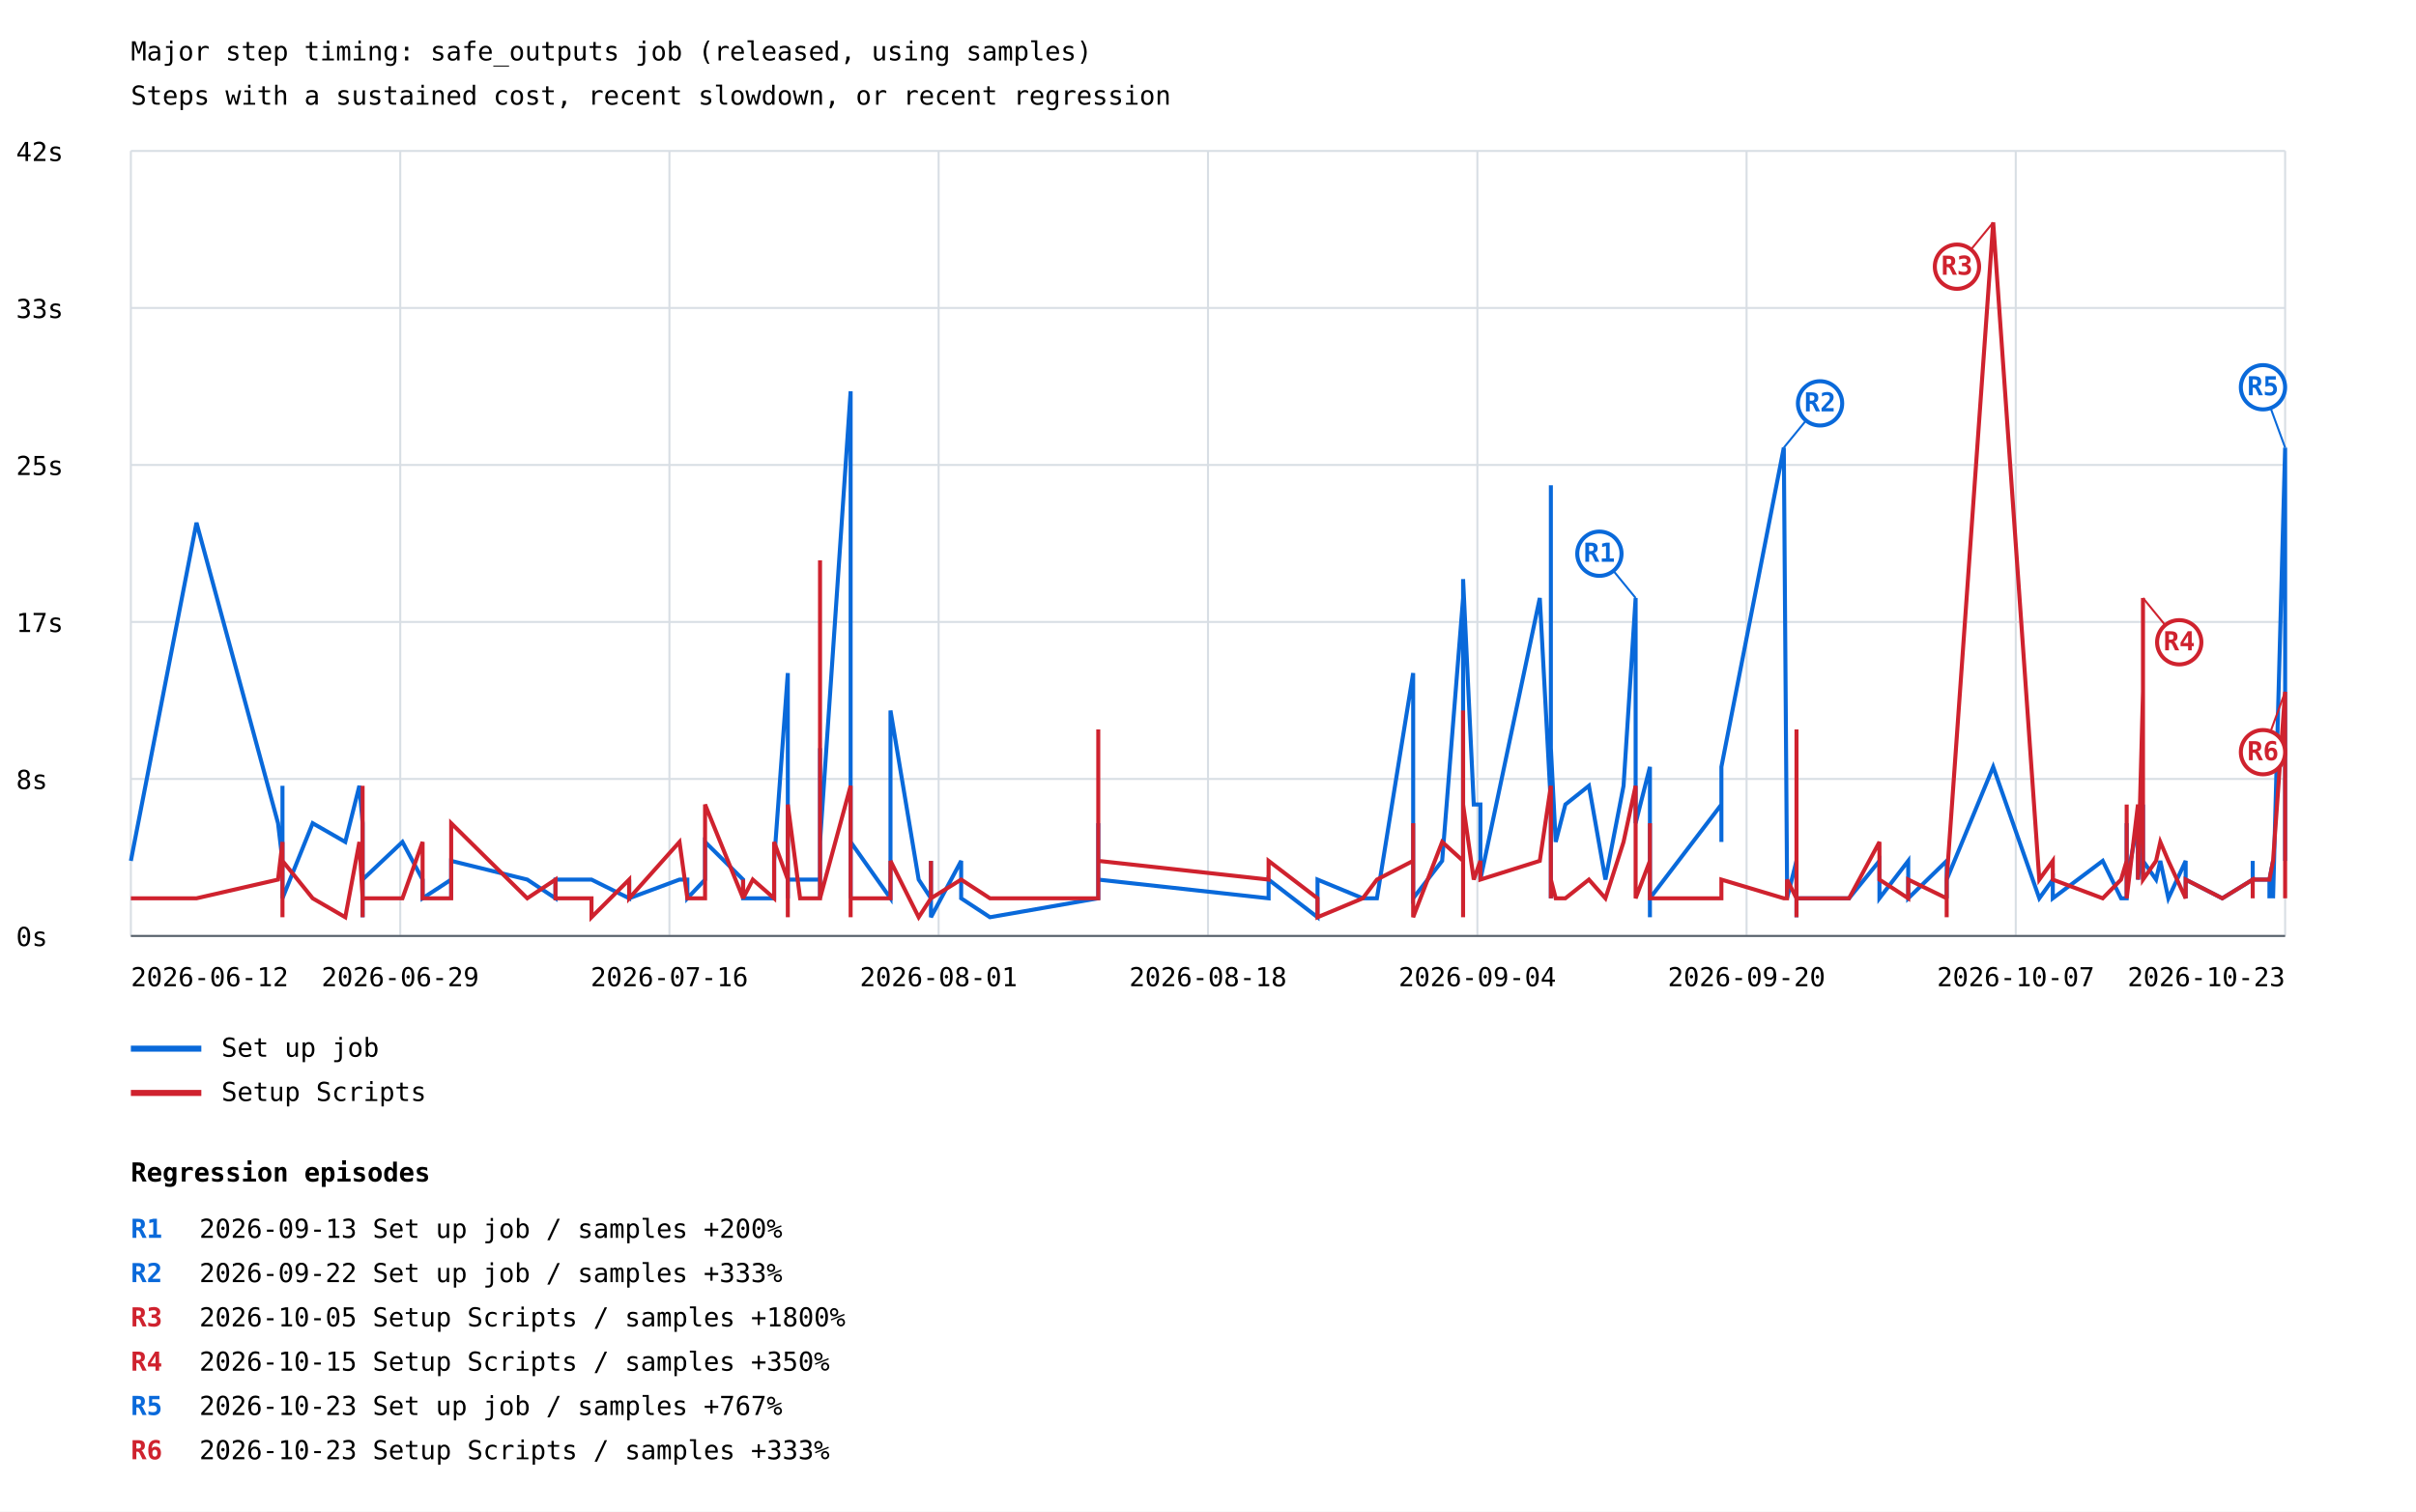
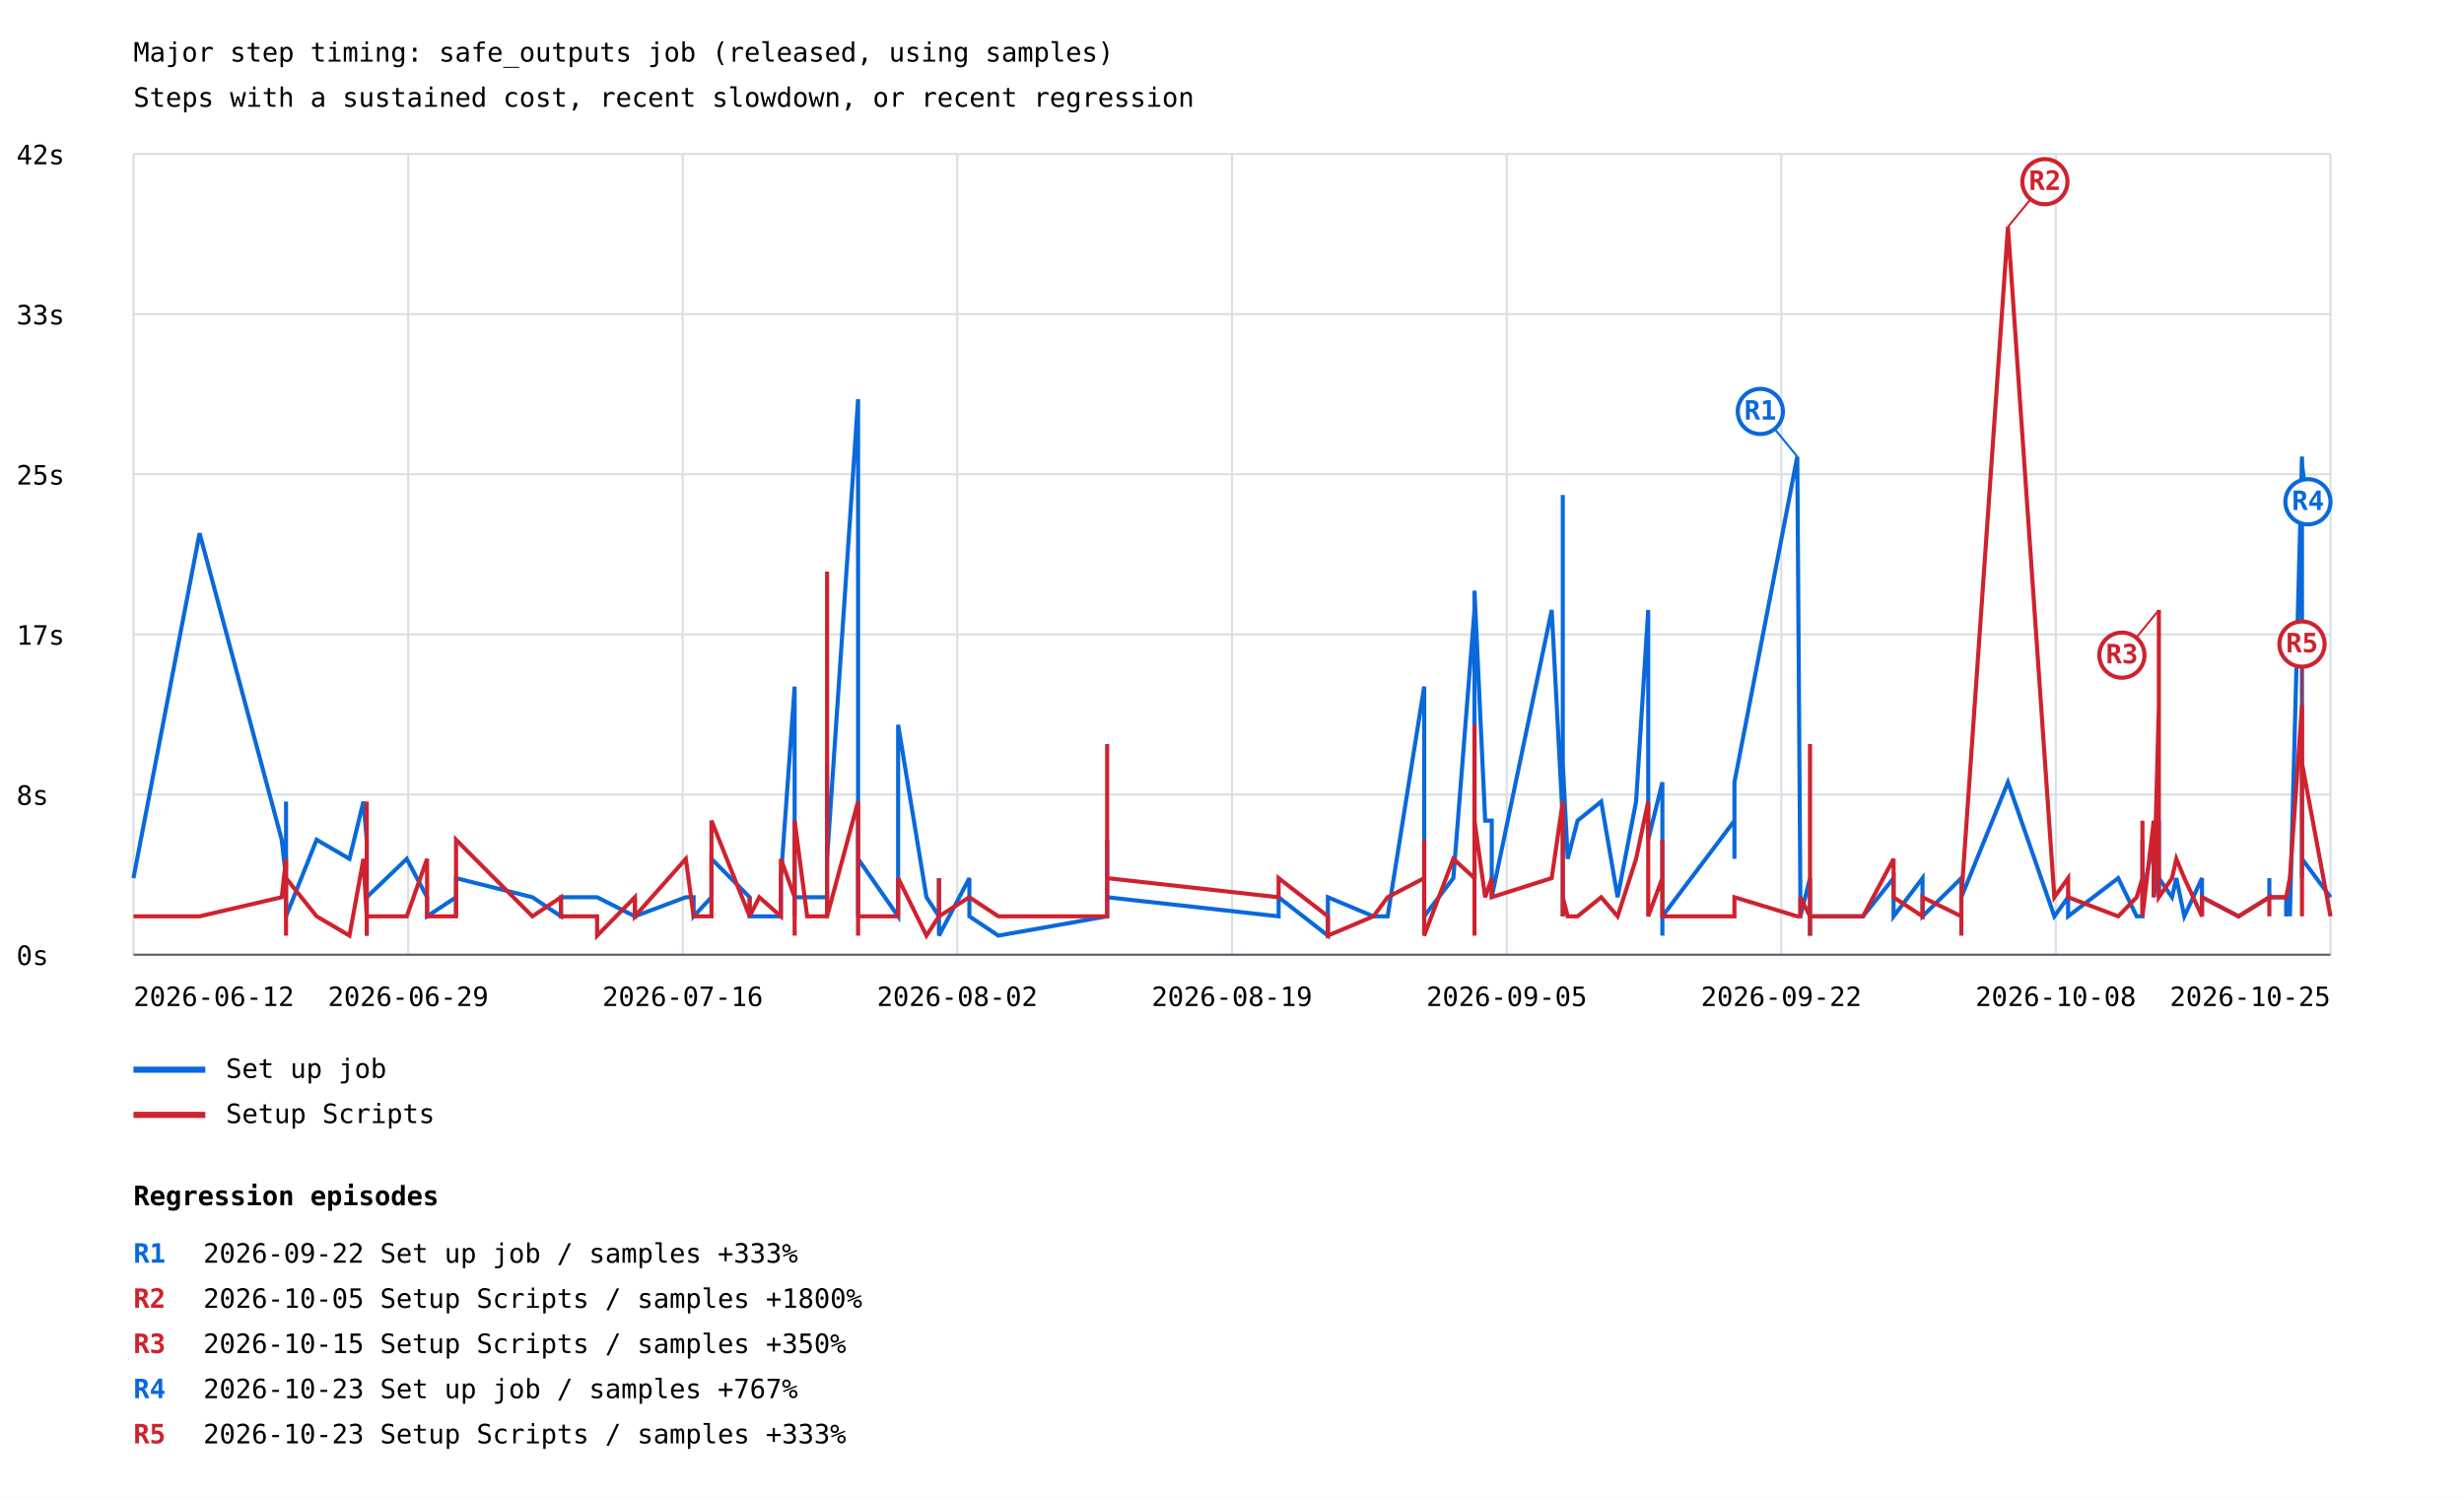
- <svg xmlns="http://www.w3.org/2000/svg" width="1200" height="751" viewBox="0 0 1200 751">
+ <svg xmlns="http://www.w3.org/2000/svg" width="1200" height="729" viewBox="0 0 1200 729">
  <rect width="100%" height="100%" fill="white" />
  <style>text{font-family:ui-monospace,monospace;font-size:13px}.axis{stroke:#57606a;stroke-width:1}.grid{stroke:#d8dee4;stroke-width:1}</style>
  <text x="65" y="30" font-size="20">Major step timing: safe_outputs job (released, using samples)</text>
  <text x="65" y="52">Steps with a sustained cost, recent slowdown, or recent regression</text>
  <line class="grid" x1="65" y1="465.0" x2="1135" y2="465.0" />
  <text x="8" y="470.0">0s</text>
  <line class="grid" x1="65" y1="387.0" x2="1135" y2="387.0" />
  <text x="8" y="392.0">8s</text>
  <line class="grid" x1="65" y1="309.0" x2="1135" y2="309.0" />
  <text x="8" y="314.0">17s</text>
  <line class="grid" x1="65" y1="231.0" x2="1135" y2="231.0" />
  <text x="8" y="236.0">25s</text>
  <line class="grid" x1="65" y1="153.0" x2="1135" y2="153.0" />
  <text x="8" y="158.0">33s</text>
  <line class="grid" x1="65" y1="75.0" x2="1135" y2="75.0" />
  <text x="8" y="80.0">42s</text>
  <line class="grid" x1="65.0" y1="75" x2="65.0" y2="465" />
  <line class="grid" x1="198.8" y1="75" x2="198.8" y2="465" />
  <line class="grid" x1="332.5" y1="75" x2="332.5" y2="465" />
  <line class="grid" x1="466.2" y1="75" x2="466.2" y2="465" />
  <line class="grid" x1="600.0" y1="75" x2="600.0" y2="465" />
  <line class="grid" x1="733.8" y1="75" x2="733.8" y2="465" />
  <line class="grid" x1="867.5" y1="75" x2="867.5" y2="465" />
  <line class="grid" x1="1001.2" y1="75" x2="1001.2" y2="465" />
  <line class="grid" x1="1135.0" y1="75" x2="1135.0" y2="465" />
-   <polyline points="65.0,427.7 97.6,259.7 138.1,409.0 140.3,427.7 140.3,427.7 140.3,390.4 140.3,446.3 140.3,418.3 140.3,418.3 140.3,446.3 155.3,409.0 171.5,418.3 178.5,390.4 180.1,409.0 180.1,409.0 180.1,409.0 180.1,446.3 180.1,446.3 180.1,437.0 180.1,446.3 180.1,446.3 180.1,455.7 180.1,446.3 180.1,446.3 180.1,427.7 180.1,446.3 180.1,455.7 180.1,437.0 180.1,446.3 180.1,446.3 180.1,427.7 180.1,446.3 180.1,446.3 180.1,437.0 199.9,418.3 209.9,437.0 209.9,446.3 224.1,437.0 224.1,446.3 224.1,437.0 224.1,427.7 261.9,437.0 275.9,446.3 275.9,446.3 275.9,437.0 293.8,437.0 293.8,437.0 312.5,446.3 312.5,437.0 312.5,446.3 337.5,437.0 341.4,437.0 341.4,446.3 350.2,437.0 350.2,418.3 369.1,437.0 369.1,446.3 369.1,446.3 373.9,446.3 384.5,446.3 384.5,427.7 391.3,334.4 391.3,446.3 391.3,446.3 391.3,446.3 391.3,437.0 397.4,437.0 407.3,437.0 407.3,446.3 407.3,371.7 407.3,418.3 422.5,194.4 422.5,418.3 422.5,343.7 422.5,399.7 422.5,446.3 422.5,409.0 422.5,399.7 422.5,418.3 442.3,446.3 442.3,353.0 456.3,437.0 462.4,446.3 462.4,427.7 462.4,455.7 477.4,427.7 477.4,446.3 491.7,455.7 545.5,446.3 545.5,446.3 545.5,437.0 545.5,446.3 545.5,409.0 545.5,446.3 545.5,446.3 545.5,437.0 630.1,446.3 630.1,446.3 630.1,437.0 654.4,455.7 654.4,437.0 676.9,446.3 683.9,446.3 701.9,334.4 701.9,446.3 701.9,437.0 701.9,427.7 701.9,446.3 716.3,427.7 726.7,297.1 726.7,427.7 726.7,409.0 726.7,381.0 726.7,287.7 732.0,399.7 735.3,399.7 735.3,437.0 764.8,297.1 770.3,399.7 770.3,297.1 770.3,446.3 770.3,446.3 770.3,446.3 770.3,437.0 770.3,427.7 770.3,409.0 770.3,437.0 770.3,241.1 770.3,446.3 770.3,446.3 770.3,371.7 772.7,418.3 777.5,399.7 789.2,390.4 797.4,437.0 806.4,390.4 812.4,297.1 812.4,409.0 819.5,381.0 819.5,390.4 819.5,437.0 819.5,455.7 819.5,437.0 819.5,446.3 855.0,399.7 855.0,381.0 855.0,418.3 855.0,381.0 886.0,222.4 887.6,437.0 887.6,437.0 887.6,446.3 892.3,427.7 892.3,446.3 892.3,446.3 892.3,437.0 892.3,446.3 892.3,427.7 892.3,446.3 892.3,455.7 892.3,437.0 892.3,446.3 892.3,446.3 892.3,427.7 892.3,446.3 892.3,446.3 892.3,437.0 892.3,446.3 892.3,455.7 892.3,437.0 892.3,446.3 892.3,446.3 918.4,446.3 918.4,446.3 933.5,427.7 933.5,446.3 947.8,427.7 947.8,446.3 966.9,427.7 966.9,446.3 966.9,437.0 990.0,381.0 1012.9,446.3 1019.6,437.0 1019.6,446.3 1044.4,427.7 1053.5,446.3 1056.3,446.3 1056.3,409.0 1056.3,437.0 1061.9,409.0 1061.9,437.0 1064.4,418.3 1064.4,437.0 1064.4,437.0 1064.4,427.7 1064.4,437.0 1064.4,399.7 1064.4,427.7 1064.4,427.7 1070.9,437.0 1073.0,427.7 1077.0,446.3 1085.6,427.7 1085.6,446.3 1085.6,437.0 1103.8,446.3 1118.9,437.0 1118.9,427.7 1118.9,437.0 1127.2,437.0 1127.2,446.3 1127.2,437.0 1129.0,427.7 1129.0,446.3 1135.0,222.4 1135.0,427.7 1135.0,418.3" fill="none" stroke="#0969da" stroke-width="2" />
-   <line x1="812.4" y1="297.1" x2="794.4" y2="275.1" stroke="#0969da" stroke-width="1" />
-   <circle cx="794.4" cy="275.1" r="11" fill="white" stroke="#0969da" stroke-width="2" />
-   <text x="794.4" y="279.1" fill="#0969da" font-size="10" font-weight="bold" text-anchor="middle">R1</text>
-   <line x1="886.0" y1="222.4" x2="904.0" y2="200.4" stroke="#0969da" stroke-width="1" />
-   <circle cx="904.0" cy="200.4" r="11" fill="white" stroke="#0969da" stroke-width="2" />
-   <text x="904.0" y="204.4" fill="#0969da" font-size="10" font-weight="bold" text-anchor="middle">R2</text>
-   <line x1="1135.0" y1="222.4" x2="1124.0" y2="192.4" stroke="#0969da" stroke-width="1" />
-   <circle cx="1124.0" cy="192.4" r="11" fill="white" stroke="#0969da" stroke-width="2" />
-   <text x="1124.0" y="196.4" fill="#0969da" font-size="10" font-weight="bold" text-anchor="middle">R5</text>
+   <polyline points="65.0,427.7 97.2,259.7 137.2,409.0 139.3,427.7 139.3,427.7 139.3,390.4 139.3,446.3 139.3,418.3 139.3,418.3 139.3,446.3 154.2,409.0 170.2,418.3 177.0,390.4 178.6,409.0 178.6,409.0 178.6,409.0 178.6,446.3 178.6,446.3 178.6,437.0 178.6,446.3 178.6,446.3 178.6,455.7 178.6,446.3 178.6,446.3 178.6,427.7 178.6,446.3 178.6,455.7 178.6,437.0 178.6,446.3 178.6,446.3 178.6,427.7 178.6,446.3 178.6,446.3 178.6,437.0 198.1,418.3 208.0,437.0 208.0,446.3 222.1,437.0 222.1,446.3 222.1,437.0 222.1,427.7 259.3,437.0 273.2,446.3 273.2,446.3 273.2,437.0 290.8,437.0 290.8,437.0 309.2,446.3 309.2,437.0 309.2,446.3 334.0,437.0 337.8,437.0 337.8,446.3 346.5,437.0 346.5,418.3 365.1,437.0 365.1,446.3 365.1,446.3 369.8,446.3 380.3,446.3 380.3,427.7 387.0,334.4 387.0,446.3 387.0,446.3 387.0,446.3 387.0,437.0 393.1,437.0 402.8,437.0 402.8,446.3 402.8,371.7 402.8,418.3 417.9,194.4 417.9,418.3 417.9,343.7 417.9,399.7 417.9,446.3 417.9,409.0 417.9,399.7 417.9,418.3 437.4,446.3 437.4,353.0 451.2,437.0 457.3,446.3 457.3,427.7 457.3,455.7 472.1,427.7 472.1,446.3 486.2,455.7 539.2,446.3 539.2,446.3 539.2,437.0 539.2,446.3 539.2,409.0 539.2,446.3 539.2,446.3 539.2,437.0 622.7,446.3 622.7,446.3 622.7,437.0 646.7,455.7 646.7,437.0 668.9,446.3 675.8,446.3 693.6,334.4 693.6,446.3 693.6,437.0 693.6,427.7 693.6,446.3 707.8,427.7 718.1,297.1 718.1,427.7 718.1,409.0 718.1,381.0 718.1,287.7 723.3,399.7 726.5,399.7 726.5,437.0 755.7,297.1 761.1,399.7 761.1,297.1 761.1,446.3 761.1,446.3 761.1,446.3 761.1,437.0 761.1,427.7 761.1,409.0 761.1,437.0 761.1,241.1 761.1,446.3 761.1,446.3 761.1,371.7 763.5,418.3 768.3,399.7 779.8,390.4 787.8,437.0 796.8,390.4 802.7,297.1 802.7,409.0 809.6,381.0 809.6,390.4 809.6,437.0 809.6,455.7 809.6,437.0 809.6,446.3 844.7,399.7 844.7,381.0 844.7,418.3 844.7,381.0 875.3,222.4 876.8,437.0 876.8,437.0 876.8,446.3 881.5,427.7 881.5,446.3 881.5,446.3 881.5,437.0 881.5,446.3 881.5,427.7 881.5,446.3 881.5,455.7 881.5,437.0 881.5,446.3 881.5,446.3 881.5,427.7 881.5,446.3 881.5,446.3 881.5,437.0 881.5,446.3 881.5,455.7 881.5,437.0 881.5,446.3 881.5,446.3 907.3,446.3 907.3,446.3 922.2,427.7 922.2,446.3 936.3,427.7 936.3,446.3 955.2,427.7 955.2,446.3 955.2,437.0 977.9,381.0 1000.5,446.3 1007.2,437.0 1007.2,446.3 1031.6,427.7 1040.6,446.3 1043.4,446.3 1043.4,409.0 1043.4,437.0 1048.9,409.0 1048.9,437.0 1051.4,418.3 1051.4,437.0 1051.4,437.0 1051.4,427.7 1051.4,437.0 1051.4,399.7 1051.4,427.7 1051.4,427.7 1057.8,437.0 1059.9,427.7 1063.8,446.3 1072.4,427.7 1072.4,446.3 1072.4,437.0 1090.2,446.3 1105.2,437.0 1105.2,427.7 1105.2,437.0 1113.4,437.0 1113.4,446.3 1113.4,437.0 1113.4,446.3 1115.2,427.7 1115.2,446.3 1121.1,222.4 1121.1,427.7 1121.1,418.3 1135.0,437.0" fill="none" stroke="#0969da" stroke-width="2" />
+   <line x1="875.3" y1="222.4" x2="857.3" y2="200.4" stroke="#0969da" stroke-width="1" />
+   <circle cx="857.3" cy="200.4" r="11" fill="white" stroke="#0969da" stroke-width="2" />
+   <text x="857.3" y="204.4" fill="#0969da" font-size="10" font-weight="bold" text-anchor="middle">R1</text>
+   <line x1="1121.1" y1="222.4" x2="1124.0" y2="244.4" stroke="#0969da" stroke-width="1" />
+   <circle cx="1124.0" cy="244.4" r="11" fill="white" stroke="#0969da" stroke-width="2" />
+   <text x="1124.0" y="248.4" fill="#0969da" font-size="10" font-weight="bold" text-anchor="middle">R4</text>
  <line x1="65" y1="521" x2="100" y2="521" stroke="#0969da" stroke-width="3" />
  <text x="110" y="525">Set up job</text>
-   <polyline points="65.0,446.3 97.6,446.3 138.1,437.0 140.3,418.3 140.3,437.0 140.3,446.3 140.3,455.7 140.3,455.7 140.3,446.3 140.3,427.7 155.3,446.3 171.5,455.7 178.5,418.3 180.1,446.3 180.1,437.0 180.1,418.3 180.1,427.7 180.1,437.0 180.1,455.7 180.1,446.3 180.1,446.3 180.1,446.3 180.1,446.3 180.1,446.3 180.1,390.4 180.1,455.7 180.1,437.0 180.1,446.3 180.1,418.3 180.1,446.3 180.1,437.0 180.1,446.3 180.1,446.3 180.1,446.3 199.9,446.3 209.9,418.3 209.9,446.3 224.1,446.3 224.1,446.3 224.1,446.3 224.1,409.0 261.9,446.3 275.9,437.0 275.9,437.0 275.9,446.3 293.8,446.3 293.8,455.7 312.5,437.0 312.5,446.3 312.5,446.3 337.5,418.3 341.4,446.3 341.4,446.3 350.2,446.3 350.2,399.7 369.1,446.3 369.1,437.0 369.1,446.3 373.9,437.0 384.5,446.3 384.5,418.3 391.3,437.0 391.3,418.3 391.3,446.3 391.3,455.7 391.3,399.7 397.4,446.3 407.3,446.3 407.3,446.3 407.3,278.4 407.3,446.3 422.5,390.4 422.5,455.7 422.5,418.3 422.5,446.3 422.5,437.0 422.5,455.7 422.5,409.0 422.5,446.3 442.3,446.3 442.3,427.7 456.3,455.7 462.4,446.3 462.4,427.7 462.4,446.3 477.4,437.0 477.4,437.0 491.7,446.3 545.5,446.3 545.5,446.3 545.5,437.0 545.5,437.0 545.5,362.4 545.5,446.3 545.5,437.0 545.5,427.7 630.1,437.0 630.1,437.0 630.1,427.7 654.4,446.3 654.4,455.7 676.9,446.3 683.9,437.0 701.9,427.7 701.9,437.0 701.9,437.0 701.9,409.0 701.9,455.7 716.3,418.3 726.7,427.7 726.7,437.0 726.7,455.7 726.7,353.0 726.7,399.7 732.0,437.0 735.3,427.7 735.3,437.0 764.8,427.7 770.3,390.4 770.3,418.3 770.3,437.0 770.3,446.3 770.3,446.3 770.3,446.3 770.3,409.0 770.3,437.0 770.3,427.7 770.3,446.3 770.3,427.7 770.3,446.3 770.3,437.0 772.7,446.3 777.5,446.3 789.2,437.0 797.4,446.3 806.4,418.3 812.4,390.4 812.4,446.3 819.5,427.7 819.5,409.0 819.5,437.0 819.5,446.3 819.5,437.0 819.5,446.3 855.0,446.3 855.0,437.0 855.0,446.3 855.0,437.0 886.0,446.3 887.6,446.3 887.6,446.3 887.6,437.0 892.3,446.3 892.3,446.3 892.3,446.3 892.3,437.0 892.3,446.3 892.3,437.0 892.3,437.0 892.3,437.0 892.3,446.3 892.3,455.7 892.3,446.3 892.3,362.4 892.3,437.0 892.3,437.0 892.3,437.0 892.3,437.0 892.3,437.0 892.3,446.3 892.3,446.3 892.3,446.3 918.4,446.3 918.4,446.3 933.5,418.3 933.5,437.0 947.8,446.3 947.8,437.0 966.9,446.3 966.9,455.7 966.9,437.0 990.0,110.5 1012.9,437.0 1019.6,427.7 1019.6,437.0 1044.4,446.3 1053.5,437.0 1056.3,427.7 1056.3,399.7 1056.3,446.3 1061.9,399.7 1061.9,437.0 1064.4,343.7 1064.4,390.4 1064.4,437.0 1064.4,437.0 1064.4,427.7 1064.4,297.1 1064.4,409.0 1064.4,437.0 1070.9,427.7 1073.0,418.3 1077.0,427.7 1085.6,446.3 1085.6,437.0 1085.6,437.0 1103.8,446.3 1118.9,437.0 1118.9,446.3 1118.9,437.0 1127.2,437.0 1127.2,437.0 1127.2,437.0 1129.0,427.7 1129.0,427.7 1135.0,343.7 1135.0,446.3 1135.0,371.7" fill="none" stroke="#cf222e" stroke-width="2" />
-   <line x1="990.0" y1="110.5" x2="972.0" y2="132.5" stroke="#cf222e" stroke-width="1" />
-   <circle cx="972.0" cy="132.5" r="11" fill="white" stroke="#cf222e" stroke-width="2" />
-   <text x="972.0" y="136.5" fill="#cf222e" font-size="10" font-weight="bold" text-anchor="middle">R3</text>
-   <line x1="1064.4" y1="297.1" x2="1082.4" y2="319.1" stroke="#cf222e" stroke-width="1" />
-   <circle cx="1082.4" cy="319.1" r="11" fill="white" stroke="#cf222e" stroke-width="2" />
-   <text x="1082.4" y="323.1" fill="#cf222e" font-size="10" font-weight="bold" text-anchor="middle">R4</text>
-   <line x1="1135.0" y1="343.7" x2="1124.0" y2="373.7" stroke="#cf222e" stroke-width="1" />
-   <circle cx="1124.0" cy="373.7" r="11" fill="white" stroke="#cf222e" stroke-width="2" />
-   <text x="1124.0" y="377.7" fill="#cf222e" font-size="10" font-weight="bold" text-anchor="middle">R6</text>
+   <polyline points="65.0,446.3 97.2,446.3 137.2,437.0 139.3,418.3 139.3,437.0 139.3,446.3 139.3,455.7 139.3,455.7 139.3,446.3 139.3,427.7 154.2,446.3 170.2,455.7 177.0,418.3 178.6,446.3 178.6,437.0 178.6,418.3 178.6,427.7 178.6,437.0 178.6,455.7 178.6,446.3 178.6,446.3 178.6,446.3 178.6,446.3 178.6,446.3 178.6,390.4 178.6,455.7 178.6,437.0 178.6,446.3 178.6,418.3 178.6,446.3 178.6,437.0 178.6,446.3 178.6,446.3 178.6,446.3 198.1,446.3 208.0,418.3 208.0,446.3 222.1,446.3 222.1,446.3 222.1,446.3 222.1,409.0 259.3,446.3 273.2,437.0 273.2,437.0 273.2,446.3 290.8,446.3 290.8,455.7 309.2,437.0 309.2,446.3 309.2,446.3 334.0,418.3 337.8,446.3 337.8,446.3 346.5,446.3 346.5,399.7 365.1,446.3 365.1,437.0 365.1,446.3 369.8,437.0 380.3,446.3 380.3,418.3 387.0,437.0 387.0,418.3 387.0,446.3 387.0,455.7 387.0,399.7 393.1,446.3 402.8,446.3 402.8,446.3 402.8,278.4 402.8,446.3 417.9,390.4 417.9,455.7 417.9,418.3 417.9,446.3 417.9,437.0 417.9,455.7 417.9,409.0 417.9,446.3 437.4,446.3 437.4,427.7 451.2,455.7 457.3,446.3 457.3,427.7 457.3,446.3 472.1,437.0 472.1,437.0 486.2,446.3 539.2,446.3 539.2,446.3 539.2,437.0 539.2,437.0 539.2,362.4 539.2,446.3 539.2,437.0 539.2,427.7 622.7,437.0 622.7,437.0 622.7,427.7 646.7,446.3 646.7,455.7 668.9,446.3 675.8,437.0 693.6,427.7 693.6,437.0 693.6,437.0 693.6,409.0 693.6,455.7 707.8,418.3 718.1,427.7 718.1,437.0 718.1,455.7 718.1,353.0 718.1,399.7 723.3,437.0 726.5,427.7 726.5,437.0 755.7,427.7 761.1,390.4 761.1,418.3 761.1,437.0 761.1,446.3 761.1,446.3 761.1,446.3 761.1,409.0 761.1,437.0 761.1,427.7 761.1,446.3 761.1,427.7 761.1,446.3 761.1,437.0 763.5,446.3 768.3,446.3 779.8,437.0 787.8,446.3 796.8,418.3 802.7,390.4 802.7,446.3 809.6,427.7 809.6,409.0 809.6,437.0 809.6,446.3 809.6,437.0 809.6,446.3 844.7,446.3 844.7,437.0 844.7,446.3 844.7,437.0 875.3,446.3 876.8,446.3 876.8,446.3 876.8,437.0 881.5,446.3 881.5,446.3 881.5,446.3 881.5,437.0 881.5,446.3 881.5,437.0 881.5,437.0 881.5,437.0 881.5,446.3 881.5,455.7 881.5,446.3 881.5,362.4 881.5,437.0 881.5,437.0 881.5,437.0 881.5,437.0 881.5,437.0 881.5,446.3 881.5,446.3 881.5,446.3 907.3,446.3 907.3,446.3 922.2,418.3 922.2,437.0 936.3,446.3 936.3,437.0 955.2,446.3 955.2,455.7 955.2,437.0 977.9,110.5 1000.5,437.0 1007.2,427.7 1007.2,437.0 1031.6,446.3 1040.6,437.0 1043.4,427.7 1043.4,399.7 1043.4,446.3 1048.9,399.7 1048.9,437.0 1051.4,343.7 1051.4,390.4 1051.4,437.0 1051.4,437.0 1051.4,427.7 1051.4,297.1 1051.4,409.0 1051.4,437.0 1057.8,427.7 1059.9,418.3 1063.8,427.7 1072.4,446.3 1072.4,437.0 1072.4,437.0 1090.2,446.3 1105.2,437.0 1105.2,446.3 1105.2,437.0 1113.4,437.0 1113.4,437.0 1113.4,437.0 1113.4,437.0 1115.2,427.7 1115.2,427.7 1121.1,343.7 1121.1,446.3 1121.1,371.7 1135.0,446.3" fill="none" stroke="#cf222e" stroke-width="2" />
+   <line x1="977.9" y1="110.5" x2="995.9" y2="88.5" stroke="#cf222e" stroke-width="1" />
+   <circle cx="995.9" cy="88.5" r="11" fill="white" stroke="#cf222e" stroke-width="2" />
+   <text x="995.9" y="92.5" fill="#cf222e" font-size="10" font-weight="bold" text-anchor="middle">R2</text>
+   <line x1="1051.4" y1="297.1" x2="1033.4" y2="319.1" stroke="#cf222e" stroke-width="1" />
+   <circle cx="1033.4" cy="319.1" r="11" fill="white" stroke="#cf222e" stroke-width="2" />
+   <text x="1033.4" y="323.1" fill="#cf222e" font-size="10" font-weight="bold" text-anchor="middle">R3</text>
+   <line x1="1121.1" y1="343.7" x2="1121.1" y2="313.7" stroke="#cf222e" stroke-width="1" />
+   <circle cx="1121.1" cy="313.7" r="11" fill="white" stroke="#cf222e" stroke-width="2" />
+   <text x="1121.1" y="317.7" fill="#cf222e" font-size="10" font-weight="bold" text-anchor="middle">R5</text>
  <line x1="65" y1="543" x2="100" y2="543" stroke="#cf222e" stroke-width="3" />
  <text x="110" y="547">Setup Scripts</text>
  <text x="65.0" y="490" text-anchor="start">2026-06-12</text>
  <text x="198.8" y="490" text-anchor="middle">2026-06-29</text>
  <text x="332.5" y="490" text-anchor="middle">2026-07-16</text>
-   <text x="466.2" y="490" text-anchor="middle">2026-08-01</text>
-   <text x="600.0" y="490" text-anchor="middle">2026-08-18</text>
-   <text x="733.8" y="490" text-anchor="middle">2026-09-04</text>
-   <text x="867.5" y="490" text-anchor="middle">2026-09-20</text>
-   <text x="1001.2" y="490" text-anchor="middle">2026-10-07</text>
-   <text x="1135.0" y="490" text-anchor="end">2026-10-23</text>
+   <text x="466.2" y="490" text-anchor="middle">2026-08-02</text>
+   <text x="600.0" y="490" text-anchor="middle">2026-08-19</text>
+   <text x="733.8" y="490" text-anchor="middle">2026-09-05</text>
+   <text x="867.5" y="490" text-anchor="middle">2026-09-22</text>
+   <text x="1001.2" y="490" text-anchor="middle">2026-10-08</text>
+   <text x="1135.0" y="490" text-anchor="end">2026-10-25</text>
  <line class="axis" x1="65" y1="465" x2="1135" y2="465" />
  <text x="65" y="587" font-size="16" font-weight="bold">Regression episodes</text>
  <text x="65" y="615" fill="#0969da" font-weight="bold">R1</text>
-   <text x="99" y="615">2026-09-13  Set up job / samples  +200%</text>
-   <text x="65" y="637" fill="#0969da" font-weight="bold">R2</text>
-   <text x="99" y="637">2026-09-22  Set up job / samples  +333%</text>
+   <text x="99" y="615">2026-09-22  Set up job / samples  +333%</text>
+   <text x="65" y="637" fill="#cf222e" font-weight="bold">R2</text>
+   <text x="99" y="637">2026-10-05  Setup Scripts / samples  +1800%</text>
  <text x="65" y="659" fill="#cf222e" font-weight="bold">R3</text>
-   <text x="99" y="659">2026-10-05  Setup Scripts / samples  +1800%</text>
-   <text x="65" y="681" fill="#cf222e" font-weight="bold">R4</text>
-   <text x="99" y="681">2026-10-15  Setup Scripts / samples  +350%</text>
-   <text x="65" y="703" fill="#0969da" font-weight="bold">R5</text>
-   <text x="99" y="703">2026-10-23  Set up job / samples  +767%</text>
-   <text x="65" y="725" fill="#cf222e" font-weight="bold">R6</text>
-   <text x="99" y="725">2026-10-23  Setup Scripts / samples  +333%</text>
+   <text x="99" y="659">2026-10-15  Setup Scripts / samples  +350%</text>
+   <text x="65" y="681" fill="#0969da" font-weight="bold">R4</text>
+   <text x="99" y="681">2026-10-23  Set up job / samples  +767%</text>
+   <text x="65" y="703" fill="#cf222e" font-weight="bold">R5</text>
+   <text x="99" y="703">2026-10-23  Setup Scripts / samples  +333%</text>
</svg>
